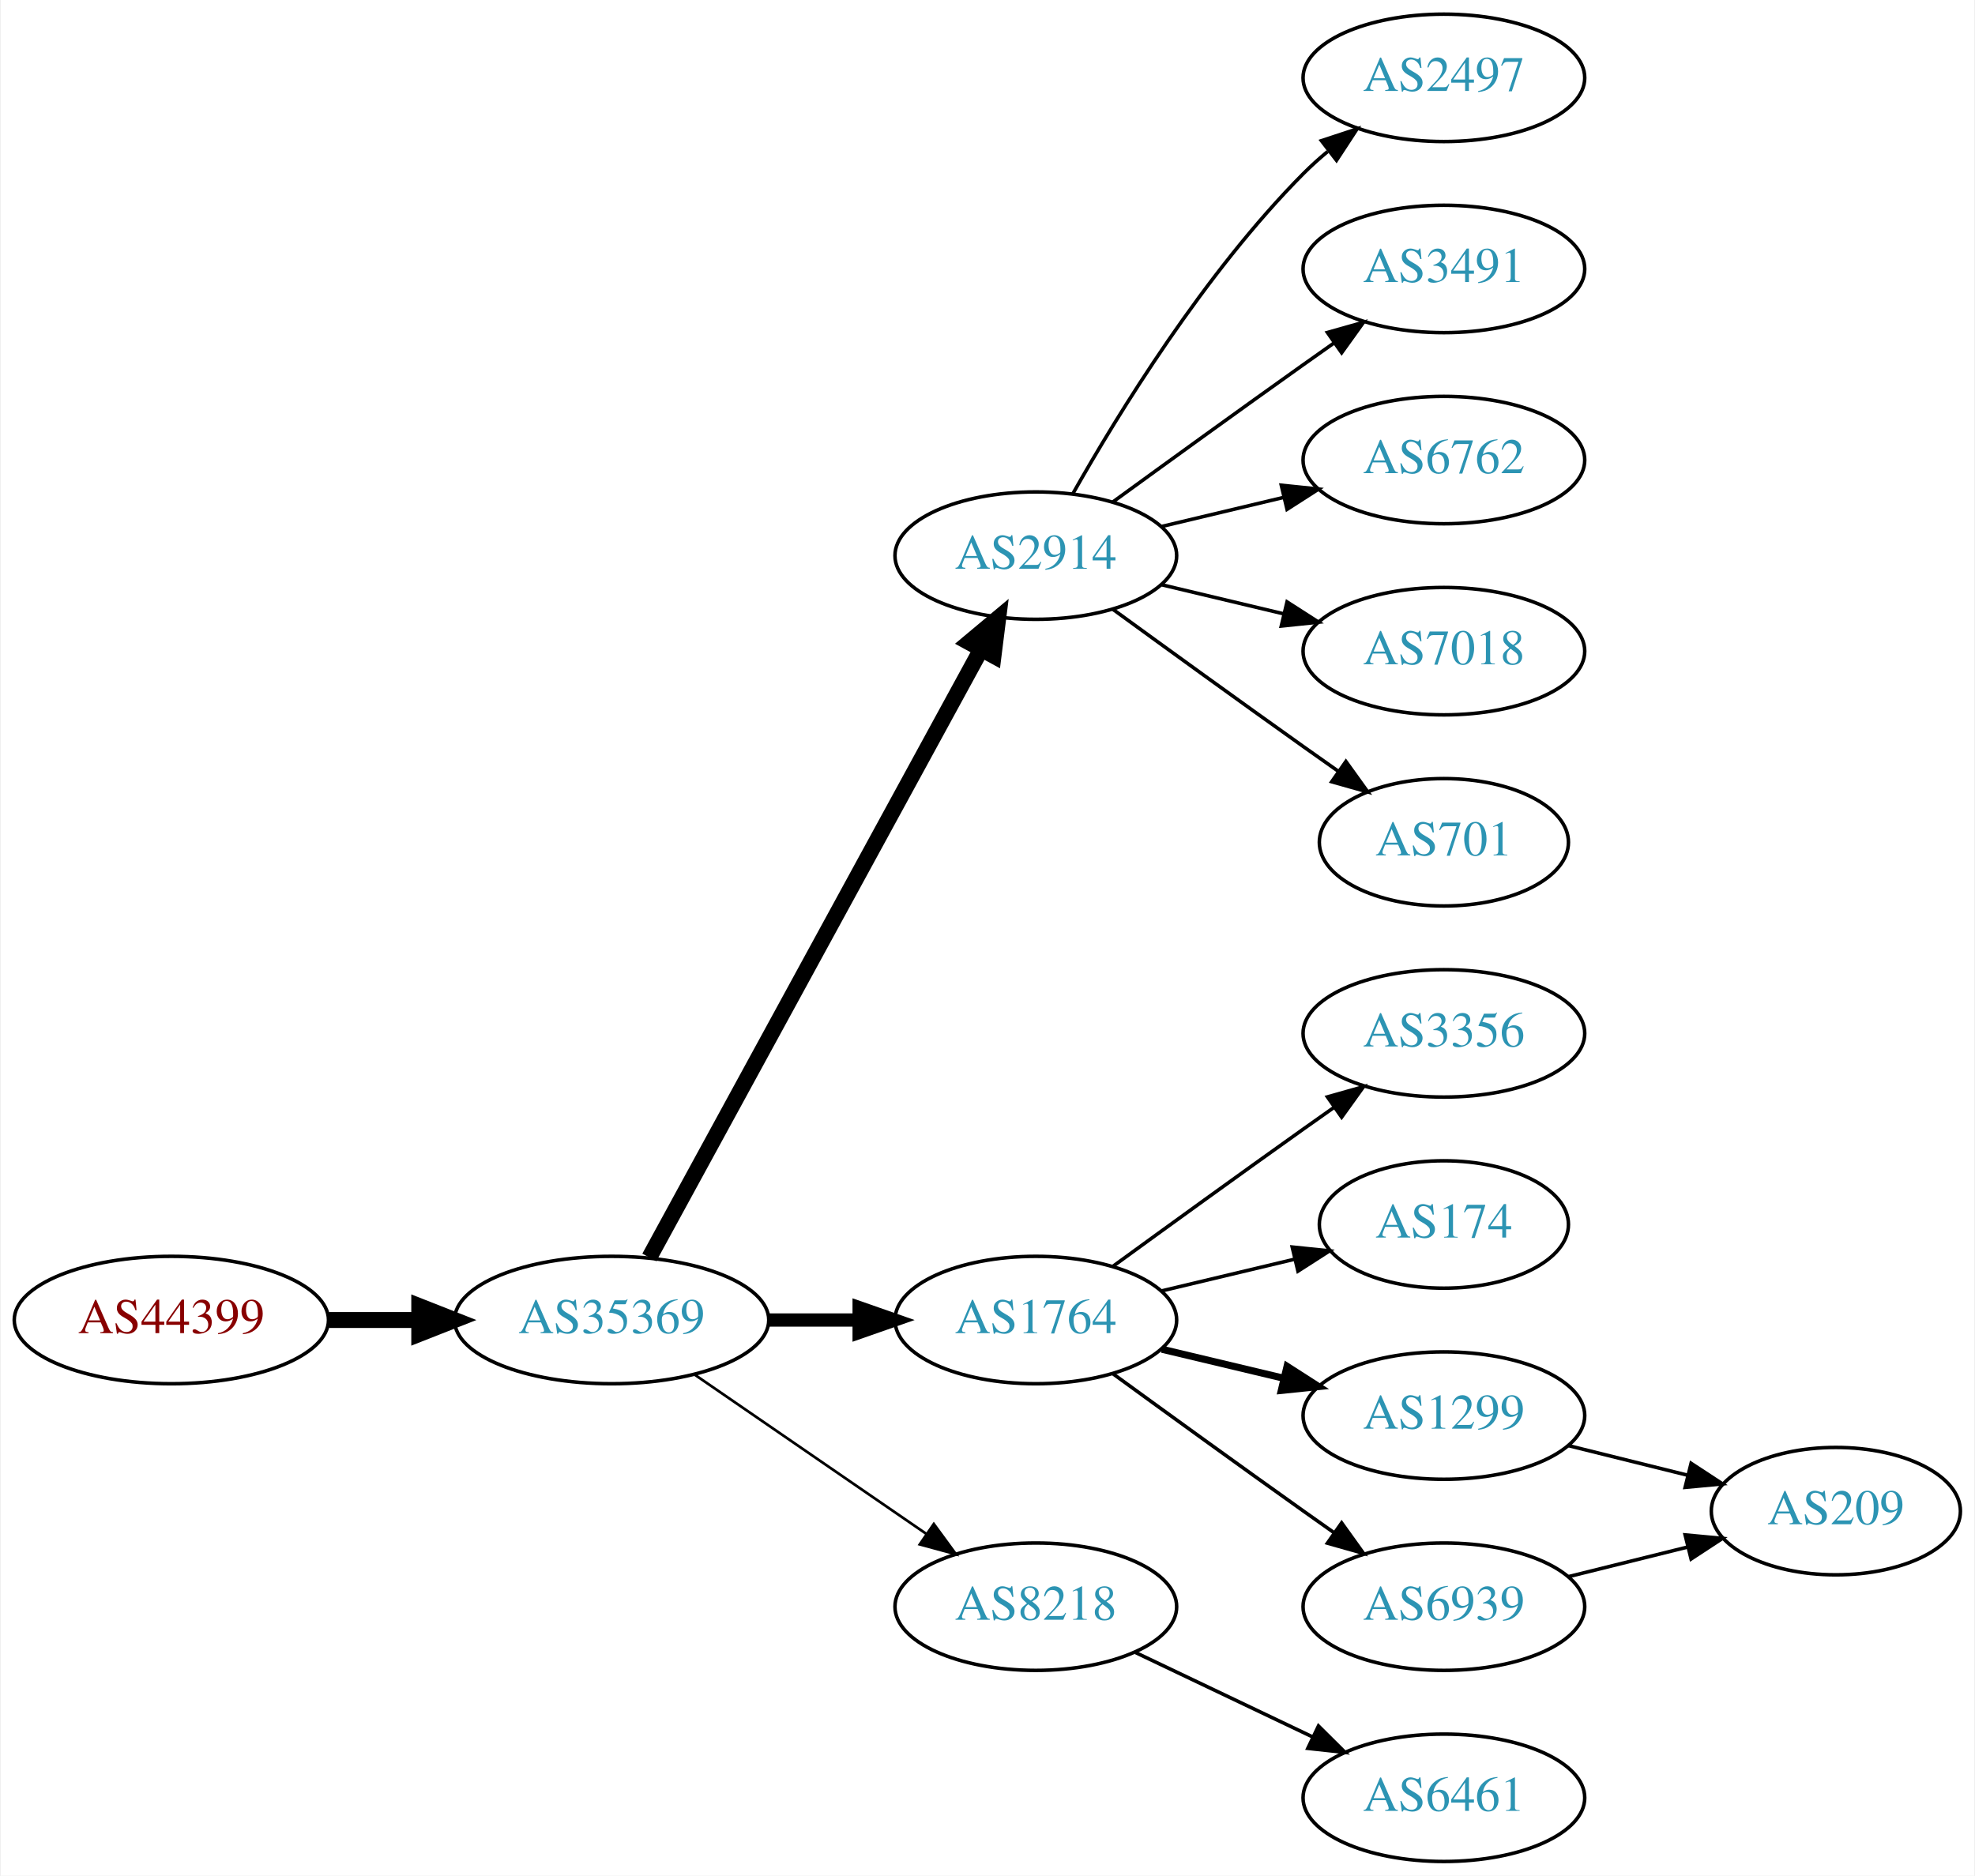
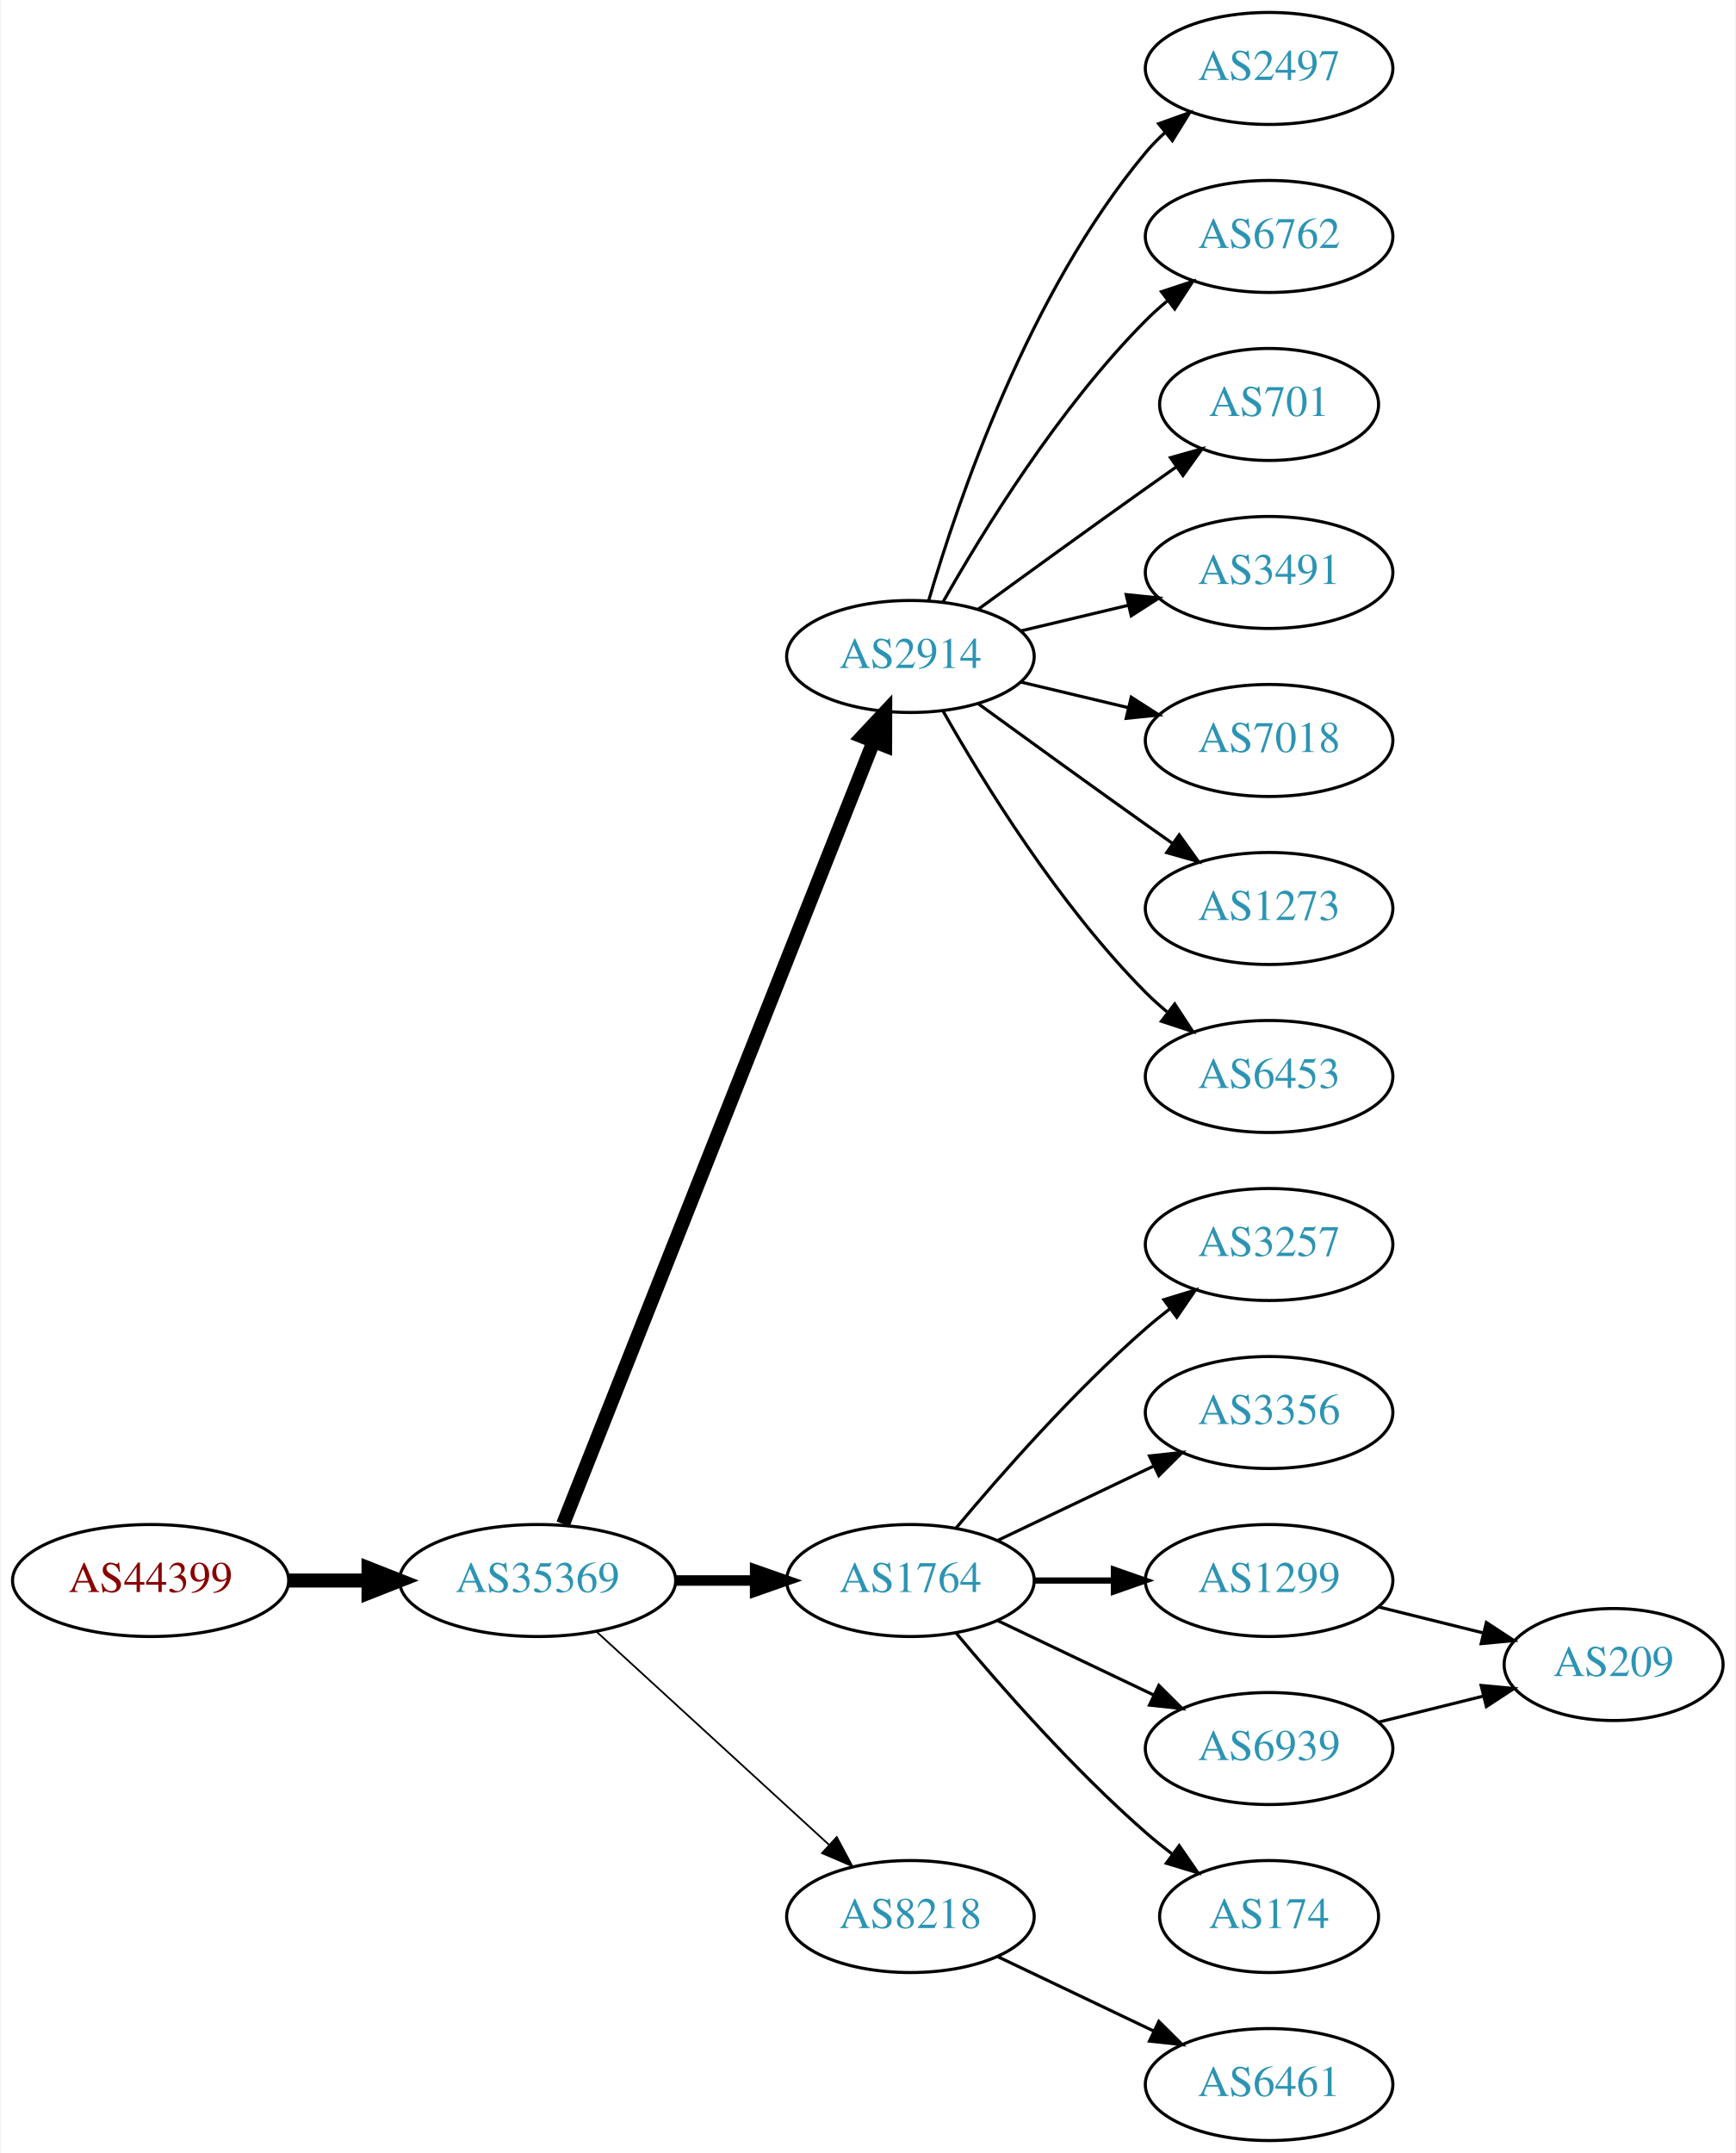
- <svg xmlns="http://www.w3.org/2000/svg" xmlns:xlink="http://www.w3.org/1999/xlink" width="558pt" height="530pt" viewBox="0.00 0.00 557.56 530.00">
-   <g id="graph0" class="graph" transform="scale(1 1) rotate(0) translate(4 526)">
-     <polygon fill="white" stroke="none" points="-4,4 -4,-526 553.564,-526 553.564,4 -4,4" />
+ <svg xmlns="http://www.w3.org/2000/svg" xmlns:xlink="http://www.w3.org/1999/xlink" width="558pt" height="692pt" viewBox="0.00 0.00 557.56 692.00">
+   <g id="graph0" class="graph" transform="scale(1 1) rotate(0) translate(4 688)">
+     <polygon fill="white" stroke="none" points="-4,4 -4,-688 553.564,-688 553.564,4 -4,4" />
    <g id="node1" class="node">
      <g id="a_node1">
        <a xlink:href="/asn/44399" xlink:title="AS44399 ~ FH OOe Studienbetriebs GmbH [AT]">
-           <ellipse fill="#ffffff" stroke="black" cx="44.196" cy="-153" rx="44.393" ry="18" />
-           <text text-anchor="middle" x="44.196" y="-149.3" font-family="Times,serif" font-size="14.00" fill="#880000">AS44399</text>
+           <ellipse fill="#ffffff" stroke="black" cx="44.196" cy="-180" rx="44.393" ry="18" />
+           <text text-anchor="middle" x="44.196" y="-176.3" font-family="Times,serif" font-size="14.00" fill="#880000">AS44399</text>
        </a>
      </g>
    </g>
    <g id="node2" class="node">
      <g id="a_node2">
        <a xlink:href="/asn/35369" xlink:title="AS35369 ~ LINZAG-TELEKOM-AS [AT]">
-           <ellipse fill="#ffffff" stroke="black" cx="168.588" cy="-153" rx="44.393" ry="18" />
-           <text text-anchor="middle" x="168.588" y="-149.3" font-family="Times,serif" font-size="14.00" fill="#2c94b3">AS35369</text>
+           <ellipse fill="#ffffff" stroke="black" cx="168.588" cy="-180" rx="44.393" ry="18" />
+           <text text-anchor="middle" x="168.588" y="-176.3" font-family="Times,serif" font-size="14.00" fill="#2c94b3">AS35369</text>
        </a>
      </g>
    </g>
    <g id="edge1" class="edge">
-       <path fill="none" stroke="black" stroke-width="4.5" d="M88.692,-153C96.898,-153 105.569,-153 114.041,-153" />
-       <polygon fill="black" stroke="black" stroke-width="4.5" points="114.233,-156.938 124.233,-153 114.233,-149.063 114.233,-156.938" />
+       <path fill="none" stroke="black" stroke-width="4.5" d="M88.692,-180C96.898,-180 105.569,-180 114.041,-180" />
+       <polygon fill="black" stroke="black" stroke-width="4.5" points="114.233,-183.938 124.233,-180 114.233,-176.063 114.233,-183.938" />
    </g>
    <g id="node3" class="node">
      <g id="a_node3">
        <a xlink:href="/asn/2914" xlink:title="AS2914 ~ NTT America, Inc. [US]">
-           <ellipse fill="#ffffff" stroke="black" cx="288.431" cy="-369" rx="39.794" ry="18" />
-           <text text-anchor="middle" x="288.431" y="-365.3" font-family="Times,serif" font-size="14.00" fill="#2c94b3">AS2914</text>
+           <ellipse fill="#ffffff" stroke="black" cx="288.431" cy="-477" rx="39.794" ry="18" />
+           <text text-anchor="middle" x="288.431" y="-473.3" font-family="Times,serif" font-size="14.00" fill="#2c94b3">AS2914</text>
        </a>
      </g>
    </g>
    <g id="edge2" class="edge">
-       <path fill="none" stroke="black" stroke-width="4.5" d="M179.232,-170.676C199.913,-208.584 248.626,-297.873 273.005,-342.559" />
-       <polygon fill="black" stroke="black" stroke-width="4.5" points="269.573,-344.49 277.819,-351.383 276.486,-340.718 269.573,-344.49" />
+       <path fill="none" stroke="black" stroke-width="4.5" d="M176.782,-198.132C196.717,-248.373 252.759,-389.615 276.54,-449.553" />
+       <polygon fill="black" stroke="black" stroke-width="4.5" points="272.983,-451.263 280.331,-459.106 280.303,-448.358 272.983,-451.263" />
    </g>
    <g id="node4" class="node">
      <g id="a_node4">
        <a xlink:href="/asn/1764" xlink:title="AS1764 ~ NEXTLAYER-AS [AT]">
-           <ellipse fill="#ffffff" stroke="black" cx="288.431" cy="-153" rx="39.794" ry="18" />
-           <text text-anchor="middle" x="288.431" y="-149.3" font-family="Times,serif" font-size="14.00" fill="#2c94b3">AS1764</text>
+           <ellipse fill="#ffffff" stroke="black" cx="288.431" cy="-180" rx="39.794" ry="18" />
+           <text text-anchor="middle" x="288.431" y="-176.3" font-family="Times,serif" font-size="14.00" fill="#2c94b3">AS1764</text>
        </a>
      </g>
    </g>
    <g id="edge3" class="edge">
-       <path fill="none" stroke="black" stroke-width="3.75" d="M212.799,-153C221.112,-153 229.875,-153 238.357,-153" />
-       <polygon fill="black" stroke="black" stroke-width="3.75" points="238.516,-156.5 248.516,-153 238.516,-149.5 238.516,-156.5" />
+       <path fill="none" stroke="black" stroke-width="3.375" d="M212.799,-180C221.112,-180 229.875,-180 238.357,-180" />
+       <polygon fill="black" stroke="black" stroke-width="3.375" points="238.516,-183.5 248.516,-180 238.516,-176.5 238.516,-183.5" />
    </g>
    <g id="node5" class="node">
      <g id="a_node5">
        <a xlink:href="/asn/8218" xlink:title="AS8218 ~ legacy Neotelecoms [FR]">
          <ellipse fill="#ffffff" stroke="black" cx="288.431" cy="-72" rx="39.794" ry="18" />
          <text text-anchor="middle" x="288.431" y="-68.3" font-family="Times,serif" font-size="14.00" fill="#2c94b3">AS8218</text>
        </a>
      </g>
    </g>
    <g id="edge4" class="edge">
-       <path fill="none" stroke="black" stroke-width="0.75" d="M192.031,-137.574C210.612,-124.802 237.173,-106.545 257.553,-92.537" />
-       <polygon fill="black" stroke="black" stroke-width="0.75" points="259.609,-95.371 265.867,-86.822 255.643,-89.602 259.609,-95.371" />
+       <path fill="none" stroke="black" stroke-width="0.562" d="M187.486,-163.597C207.414,-145.333 239.772,-115.678 262.249,-95.079" />
+       <polygon fill="black" stroke="black" stroke-width="0.562" points="264.743,-97.54 269.751,-88.203 260.014,-92.38 264.743,-97.54" />
    </g>
    <g id="node6" class="node">
      <g id="a_node6">
        <a xlink:href="/asn/2497" xlink:title="AS2497 ~ Internet Initiative Japan Inc. [JP]">
-           <ellipse fill="#ffffff" stroke="black" cx="403.724" cy="-504" rx="39.794" ry="18" />
-           <text text-anchor="middle" x="403.724" y="-500.3" font-family="Times,serif" font-size="14.00" fill="#2c94b3">AS2497</text>
+           <ellipse fill="#ffffff" stroke="black" cx="403.724" cy="-666" rx="39.794" ry="18" />
+           <text text-anchor="middle" x="403.724" y="-662.3" font-family="Times,serif" font-size="14.00" fill="#2c94b3">AS2497</text>
        </a>
      </g>
    </g>
    <g id="edge5" class="edge">
-       <path fill="none" stroke="black" d="M298.891,-386.49C311.672,-409.096 336.105,-448.886 364.077,-477 366.188,-479.121 368.484,-481.188 370.87,-483.171" />
-       <polygon fill="black" stroke="black" points="369.122,-486.242 379.185,-489.556 373.385,-480.69 369.122,-486.242" />
+       <path fill="none" stroke="black" d="M294.305,-495.002C303.619,-526.844 326.435,-593.981 364.077,-639 365.948,-641.237 368.046,-643.374 370.272,-645.396" />
+       <polygon fill="black" stroke="black" points="368.216,-648.234 378.191,-651.804 372.619,-642.793 368.216,-648.234" />
    </g>
    <g id="node7" class="node">
      <g id="a_node7">
-         <a xlink:href="/asn/3491" xlink:title="AS3491 ~ PCCW Global, Inc. [US]">
-           <ellipse fill="#ffffff" stroke="black" cx="403.724" cy="-450" rx="39.794" ry="18" />
-           <text text-anchor="middle" x="403.724" y="-446.3" font-family="Times,serif" font-size="14.00" fill="#2c94b3">AS3491</text>
+         <a xlink:href="/asn/6762" xlink:title="AS6762 ~ TELECOM ITALIA SPARKLE S.p.A. [IT]">
+           <ellipse fill="#ffffff" stroke="black" cx="403.724" cy="-612" rx="39.794" ry="18" />
+           <text text-anchor="middle" x="403.724" y="-608.3" font-family="Times,serif" font-size="14.00" fill="#2c94b3">AS6762</text>
        </a>
      </g>
    </g>
    <g id="edge6" class="edge">
-       <path fill="none" stroke="black" d="M310.279,-384.222C325.213,-395.091 345.827,-410.025 364.077,-423 366.898,-425.005 369.841,-427.085 372.789,-429.159" />
-       <polygon fill="black" stroke="black" points="370.816,-432.05 381.013,-434.926 374.835,-426.319 370.816,-432.05" />
+       <path fill="none" stroke="black" d="M298.891,-494.49C311.672,-517.096 336.105,-556.886 364.077,-585 366.188,-587.121 368.484,-589.188 370.87,-591.171" />
+       <polygon fill="black" stroke="black" points="369.122,-594.242 379.185,-597.556 373.385,-588.69 369.122,-594.242" />
    </g>
    <g id="node8" class="node">
      <g id="a_node8">
-         <a xlink:href="/asn/6762" xlink:title="AS6762 ~ TELECOM ITALIA SPARKLE S.p.A. [IT]">
-           <ellipse fill="#ffffff" stroke="black" cx="403.724" cy="-396" rx="39.794" ry="18" />
-           <text text-anchor="middle" x="403.724" y="-392.3" font-family="Times,serif" font-size="14.00" fill="#2c94b3">AS6762</text>
+         <a xlink:href="/asn/701" xlink:title="AS701 ~ UUNET [US]">
+           <ellipse fill="#ffffff" stroke="black" cx="403.724" cy="-558" rx="35.194" ry="18" />
+           <text text-anchor="middle" x="403.724" y="-554.3" font-family="Times,serif" font-size="14.00" fill="#2c94b3">AS701</text>
        </a>
      </g>
    </g>
    <g id="edge7" class="edge">
-       <path fill="none" stroke="black" d="M324.038,-377.248C334.909,-379.838 347.064,-382.735 358.506,-385.462" />
-       <polygon fill="black" stroke="black" points="357.789,-388.889 368.328,-387.803 359.412,-382.08 357.789,-388.889" />
+       <path fill="none" stroke="black" d="M310.279,-492.222C325.213,-503.091 345.827,-518.025 364.077,-531 367.288,-533.282 370.657,-535.661 374.011,-538.018" />
+       <polygon fill="black" stroke="black" points="372.023,-540.899 382.222,-543.77 376.039,-535.166 372.023,-540.899" />
    </g>
    <g id="node9" class="node">
      <g id="a_node9">
-         <a xlink:href="/asn/7018" xlink:title="AS7018 ~ AT&amp;T Services, Inc. [US]">
-           <ellipse fill="#ffffff" stroke="black" cx="403.724" cy="-342" rx="39.794" ry="18" />
-           <text text-anchor="middle" x="403.724" y="-338.3" font-family="Times,serif" font-size="14.00" fill="#2c94b3">AS7018</text>
+         <a xlink:href="/asn/3491" xlink:title="AS3491 ~ PCCW Global, Inc. [US]">
+           <ellipse fill="#ffffff" stroke="black" cx="403.724" cy="-504" rx="39.794" ry="18" />
+           <text text-anchor="middle" x="403.724" y="-500.3" font-family="Times,serif" font-size="14.00" fill="#2c94b3">AS3491</text>
        </a>
      </g>
    </g>
    <g id="edge8" class="edge">
-       <path fill="none" stroke="black" d="M324.038,-360.752C334.909,-358.162 347.064,-355.265 358.506,-352.538" />
-       <polygon fill="black" stroke="black" points="359.412,-355.92 368.328,-350.197 357.789,-349.111 359.412,-355.92" />
+       <path fill="none" stroke="black" d="M324.038,-485.248C334.909,-487.838 347.064,-490.735 358.506,-493.462" />
+       <polygon fill="black" stroke="black" points="357.789,-496.889 368.328,-495.803 359.412,-490.08 357.789,-496.889" />
    </g>
    <g id="node10" class="node">
      <g id="a_node10">
-         <a xlink:href="/asn/701" xlink:title="AS701 ~ UUNET [US]">
-           <ellipse fill="#ffffff" stroke="black" cx="403.724" cy="-288" rx="35.194" ry="18" />
-           <text text-anchor="middle" x="403.724" y="-284.3" font-family="Times,serif" font-size="14.00" fill="#2c94b3">AS701</text>
+         <a xlink:href="/asn/7018" xlink:title="AS7018 ~ AT&amp;T Services, Inc. [US]">
+           <ellipse fill="#ffffff" stroke="black" cx="403.724" cy="-450" rx="39.794" ry="18" />
+           <text text-anchor="middle" x="403.724" y="-446.3" font-family="Times,serif" font-size="14.00" fill="#2c94b3">AS7018</text>
        </a>
      </g>
    </g>
    <g id="edge9" class="edge">
-       <path fill="none" stroke="black" d="M310.279,-353.778C325.213,-342.909 345.827,-327.975 364.077,-315 367.288,-312.718 370.657,-310.339 374.011,-307.982" />
-       <polygon fill="black" stroke="black" points="376.039,-310.834 382.222,-302.23 372.023,-305.101 376.039,-310.834" />
+       <path fill="none" stroke="black" d="M324.038,-468.752C334.909,-466.162 347.064,-463.265 358.506,-460.538" />
+       <polygon fill="black" stroke="black" points="359.412,-463.92 368.328,-458.197 357.789,-457.111 359.412,-463.92" />
    </g>
    <g id="node11" class="node">
      <g id="a_node11">
+         <a xlink:href="/asn/1273" xlink:title="AS1273 ~ Vodafone Group PLC [EU]">
+           <ellipse fill="#ffffff" stroke="black" cx="403.724" cy="-396" rx="39.794" ry="18" />
+           <text text-anchor="middle" x="403.724" y="-392.3" font-family="Times,serif" font-size="14.00" fill="#2c94b3">AS1273</text>
+         </a>
+       </g>
+     </g>
+     <g id="edge10" class="edge">
+       <path fill="none" stroke="black" d="M310.279,-461.778C325.213,-450.909 345.827,-435.975 364.077,-423 366.898,-420.995 369.841,-418.915 372.789,-416.841" />
+       <polygon fill="black" stroke="black" points="374.835,-419.681 381.013,-411.074 370.816,-413.95 374.835,-419.681" />
+     </g>
+     <g id="node12" class="node">
+       <g id="a_node12">
+         <a xlink:href="/asn/6453" xlink:title="AS6453 ~ TATA COMMUNICATIONS (AMERICA) INC [US]">
+           <ellipse fill="#ffffff" stroke="black" cx="403.724" cy="-342" rx="39.794" ry="18" />
+           <text text-anchor="middle" x="403.724" y="-338.3" font-family="Times,serif" font-size="14.00" fill="#2c94b3">AS6453</text>
+         </a>
+       </g>
+     </g>
+     <g id="edge11" class="edge">
+       <path fill="none" stroke="black" d="M298.891,-459.51C311.672,-436.904 336.105,-397.114 364.077,-369 366.188,-366.879 368.484,-364.812 370.87,-362.829" />
+       <polygon fill="black" stroke="black" points="373.385,-365.31 379.185,-356.444 369.122,-359.758 373.385,-365.31" />
+     </g>
+     <g id="node13" class="node">
+       <g id="a_node13">
+         <a xlink:href="/asn/3257" xlink:title="AS3257 ~ GTT [DE]">
+           <ellipse fill="#ffffff" stroke="black" cx="403.724" cy="-288" rx="39.794" ry="18" />
+           <text text-anchor="middle" x="403.724" y="-284.3" font-family="Times,serif" font-size="14.00" fill="#2c94b3">AS3257</text>
+         </a>
+       </g>
+     </g>
+     <g id="edge12" class="edge">
+       <path fill="none" stroke="black" d="M303.061,-196.817C317.343,-213.929 340.89,-240.745 364.077,-261 366.543,-263.154 369.182,-265.294 371.879,-267.372" />
+       <polygon fill="black" stroke="black" points="369.904,-270.264 380.033,-273.37 374.052,-264.625 369.904,-270.264" />
+     </g>
+     <g id="node14" class="node">
+       <g id="a_node14">
        <a xlink:href="/asn/3356" xlink:title="AS3356 ~ Level 3 Parent, LLC [US]">
          <ellipse fill="#ffffff" stroke="black" cx="403.724" cy="-234" rx="39.794" ry="18" />
          <text text-anchor="middle" x="403.724" y="-230.3" font-family="Times,serif" font-size="14.00" fill="#2c94b3">AS3356</text>
        </a>
      </g>
    </g>
-     <g id="edge10" class="edge">
-       <path fill="none" stroke="black" d="M310.279,-168.222C325.213,-179.091 345.827,-194.025 364.077,-207 366.898,-209.005 369.841,-211.085 372.789,-213.159" />
-       <polygon fill="black" stroke="black" points="370.816,-216.05 381.013,-218.926 374.835,-210.319 370.816,-216.05" />
-     </g>
-     <g id="node12" class="node">
-       <g id="a_node12">
-         <a xlink:href="/asn/174" xlink:title="AS174 ~ Cogent Communications [US]">
-           <ellipse fill="#ffffff" stroke="black" cx="403.724" cy="-180" rx="35.194" ry="18" />
-           <text text-anchor="middle" x="403.724" y="-176.3" font-family="Times,serif" font-size="14.00" fill="#2c94b3">AS174</text>
-         </a>
-       </g>
-     </g>
-     <g id="edge11" class="edge">
-       <path fill="none" stroke="black" d="M324.038,-161.248C335.833,-164.058 349.137,-167.229 361.405,-170.153" />
-       <polygon fill="black" stroke="black" points="360.871,-173.624 371.41,-172.537 362.494,-166.814 360.871,-173.624" />
-     </g>
-     <g id="node13" class="node">
-       <g id="a_node13">
+     <g id="edge13" class="edge">
+       <path fill="none" stroke="black" d="M316.567,-192.934C331.561,-200.081 350.382,-209.052 366.605,-216.785" />
+       <polygon fill="black" stroke="black" points="365.276,-220.028 375.809,-221.171 368.288,-213.709 365.276,-220.028" />
+     </g>
+     <g id="node15" class="node">
+       <g id="a_node15">
        <a xlink:href="/asn/1299" xlink:title="AS1299 ~ Telia Carrier [EU]">
-           <ellipse fill="#ffffff" stroke="black" cx="403.724" cy="-126" rx="39.794" ry="18" />
-           <text text-anchor="middle" x="403.724" y="-122.3" font-family="Times,serif" font-size="14.00" fill="#2c94b3">AS1299</text>
-         </a>
-       </g>
-     </g>
-     <g id="edge12" class="edge">
-       <path fill="none" stroke="black" stroke-width="2" d="M324.038,-144.752C334.909,-142.162 347.064,-139.265 358.506,-136.538" />
-       <polygon fill="black" stroke="black" stroke-width="2" points="359.412,-139.92 368.328,-134.197 357.789,-133.111 359.412,-139.92" />
-     </g>
-     <g id="node14" class="node">
-       <g id="a_node14">
-         <a xlink:href="/asn/6939" xlink:title="AS6939 ~ Hurricane Electric LLC [US]">
-           <ellipse fill="#ffffff" stroke="black" cx="403.724" cy="-72" rx="39.794" ry="18" />
-           <text text-anchor="middle" x="403.724" y="-68.3" font-family="Times,serif" font-size="14.00" fill="#2c94b3">AS6939</text>
-         </a>
-       </g>
-     </g>
-     <g id="edge13" class="edge">
-       <path fill="none" stroke="black" d="M310.279,-137.778C325.213,-126.909 345.827,-111.975 364.077,-99 366.898,-96.995 369.841,-94.915 372.789,-92.841" />
-       <polygon fill="black" stroke="black" points="374.835,-95.681 381.013,-87.074 370.816,-89.95 374.835,-95.681" />
+           <ellipse fill="#ffffff" stroke="black" cx="403.724" cy="-180" rx="39.794" ry="18" />
+           <text text-anchor="middle" x="403.724" y="-176.3" font-family="Times,serif" font-size="14.00" fill="#2c94b3">AS1299</text>
+         </a>
+       </g>
+     </g>
+     <g id="edge14" class="edge">
+       <path fill="none" stroke="black" stroke-width="2" d="M328.103,-180C336.306,-180 345.07,-180 353.602,-180" />
+       <polygon fill="black" stroke="black" stroke-width="2" points="353.841,-183.5 363.841,-180 353.841,-176.5 353.841,-183.5" />
    </g>
    <g id="node16" class="node">
      <g id="a_node16">
+         <a xlink:href="/asn/6939" xlink:title="AS6939 ~ Hurricane Electric LLC [US]">
+           <ellipse fill="#ffffff" stroke="black" cx="403.724" cy="-126" rx="39.794" ry="18" />
+           <text text-anchor="middle" x="403.724" y="-122.3" font-family="Times,serif" font-size="14.00" fill="#2c94b3">AS6939</text>
+         </a>
+       </g>
+     </g>
+     <g id="edge15" class="edge">
+       <path fill="none" stroke="black" d="M316.567,-167.066C331.561,-159.919 350.382,-150.948 366.605,-143.215" />
+       <polygon fill="black" stroke="black" points="368.288,-146.291 375.809,-138.829 365.276,-139.972 368.288,-146.291" />
+     </g>
+     <g id="node17" class="node">
+       <g id="a_node17">
+         <a xlink:href="/asn/174" xlink:title="AS174 ~ Cogent Communications [US]">
+           <ellipse fill="#ffffff" stroke="black" cx="403.724" cy="-72" rx="35.194" ry="18" />
+           <text text-anchor="middle" x="403.724" y="-68.3" font-family="Times,serif" font-size="14.00" fill="#2c94b3">AS174</text>
+         </a>
+       </g>
+     </g>
+     <g id="edge16" class="edge">
+       <path fill="none" stroke="black" d="M303.061,-163.183C317.343,-146.071 340.89,-119.255 364.077,-99 366.747,-96.668 369.62,-94.352 372.55,-92.114" />
+       <polygon fill="black" stroke="black" points="374.828,-94.784 380.841,-86.061 370.701,-89.13 374.828,-94.784" />
+     </g>
+     <g id="node18" class="node">
+       <g id="a_node18">
        <a xlink:href="/asn/6461" xlink:title="AS6461 ~ Zayo Bandwidth [US]">
          <ellipse fill="#ffffff" stroke="black" cx="403.724" cy="-18" rx="39.794" ry="18" />
          <text text-anchor="middle" x="403.724" y="-14.3" font-family="Times,serif" font-size="14.00" fill="#2c94b3">AS6461</text>
        </a>
      </g>
    </g>
-     <g id="edge16" class="edge">
+     <g id="edge17" class="edge">
      <path fill="none" stroke="black" d="M316.567,-59.066C331.561,-51.919 350.382,-42.948 366.605,-35.215" />
      <polygon fill="black" stroke="black" points="368.288,-38.291 375.809,-30.829 365.276,-31.972 368.288,-38.291" />
    </g>
-     <g id="node15" class="node">
-       <g id="a_node15">
+     <g id="node19" class="node">
+       <g id="a_node19">
        <a xlink:href="/asn/209" xlink:title="AS209 ~ CenturyLink Communications, LLC [US]">
-           <ellipse fill="#ffffff" stroke="black" cx="514.467" cy="-99" rx="35.194" ry="18" />
-           <text text-anchor="middle" x="514.467" y="-95.3" font-family="Times,serif" font-size="14.00" fill="#2c94b3">AS209</text>
-         </a>
-       </g>
-     </g>
-     <g id="edge14" class="edge">
-       <path fill="none" stroke="black" d="M438.832,-117.531C449.515,-114.879 461.415,-111.924 472.518,-109.167" />
-       <polygon fill="black" stroke="black" points="473.571,-112.512 482.433,-106.705 471.884,-105.718 473.571,-112.512" />
-     </g>
-     <g id="edge15" class="edge">
-       <path fill="none" stroke="black" d="M438.832,-80.469C449.515,-83.121 461.415,-86.076 472.518,-88.833" />
-       <polygon fill="black" stroke="black" points="471.884,-92.281 482.433,-91.294 473.571,-85.488 471.884,-92.281" />
+           <ellipse fill="#ffffff" stroke="black" cx="514.467" cy="-153" rx="35.194" ry="18" />
+           <text text-anchor="middle" x="514.467" y="-149.3" font-family="Times,serif" font-size="14.00" fill="#2c94b3">AS209</text>
+         </a>
+       </g>
+     </g>
+     <g id="edge19" class="edge">
+       <path fill="none" stroke="black" d="M438.832,-171.531C449.515,-168.879 461.415,-165.924 472.518,-163.167" />
+       <polygon fill="black" stroke="black" points="473.571,-166.512 482.433,-160.705 471.884,-159.718 473.571,-166.512" />
+     </g>
+     <g id="edge18" class="edge">
+       <path fill="none" stroke="black" d="M438.832,-134.469C449.515,-137.121 461.415,-140.076 472.518,-142.833" />
+       <polygon fill="black" stroke="black" points="471.884,-146.282 482.433,-145.295 473.571,-139.488 471.884,-146.282" />
    </g>
  </g>
</svg>
